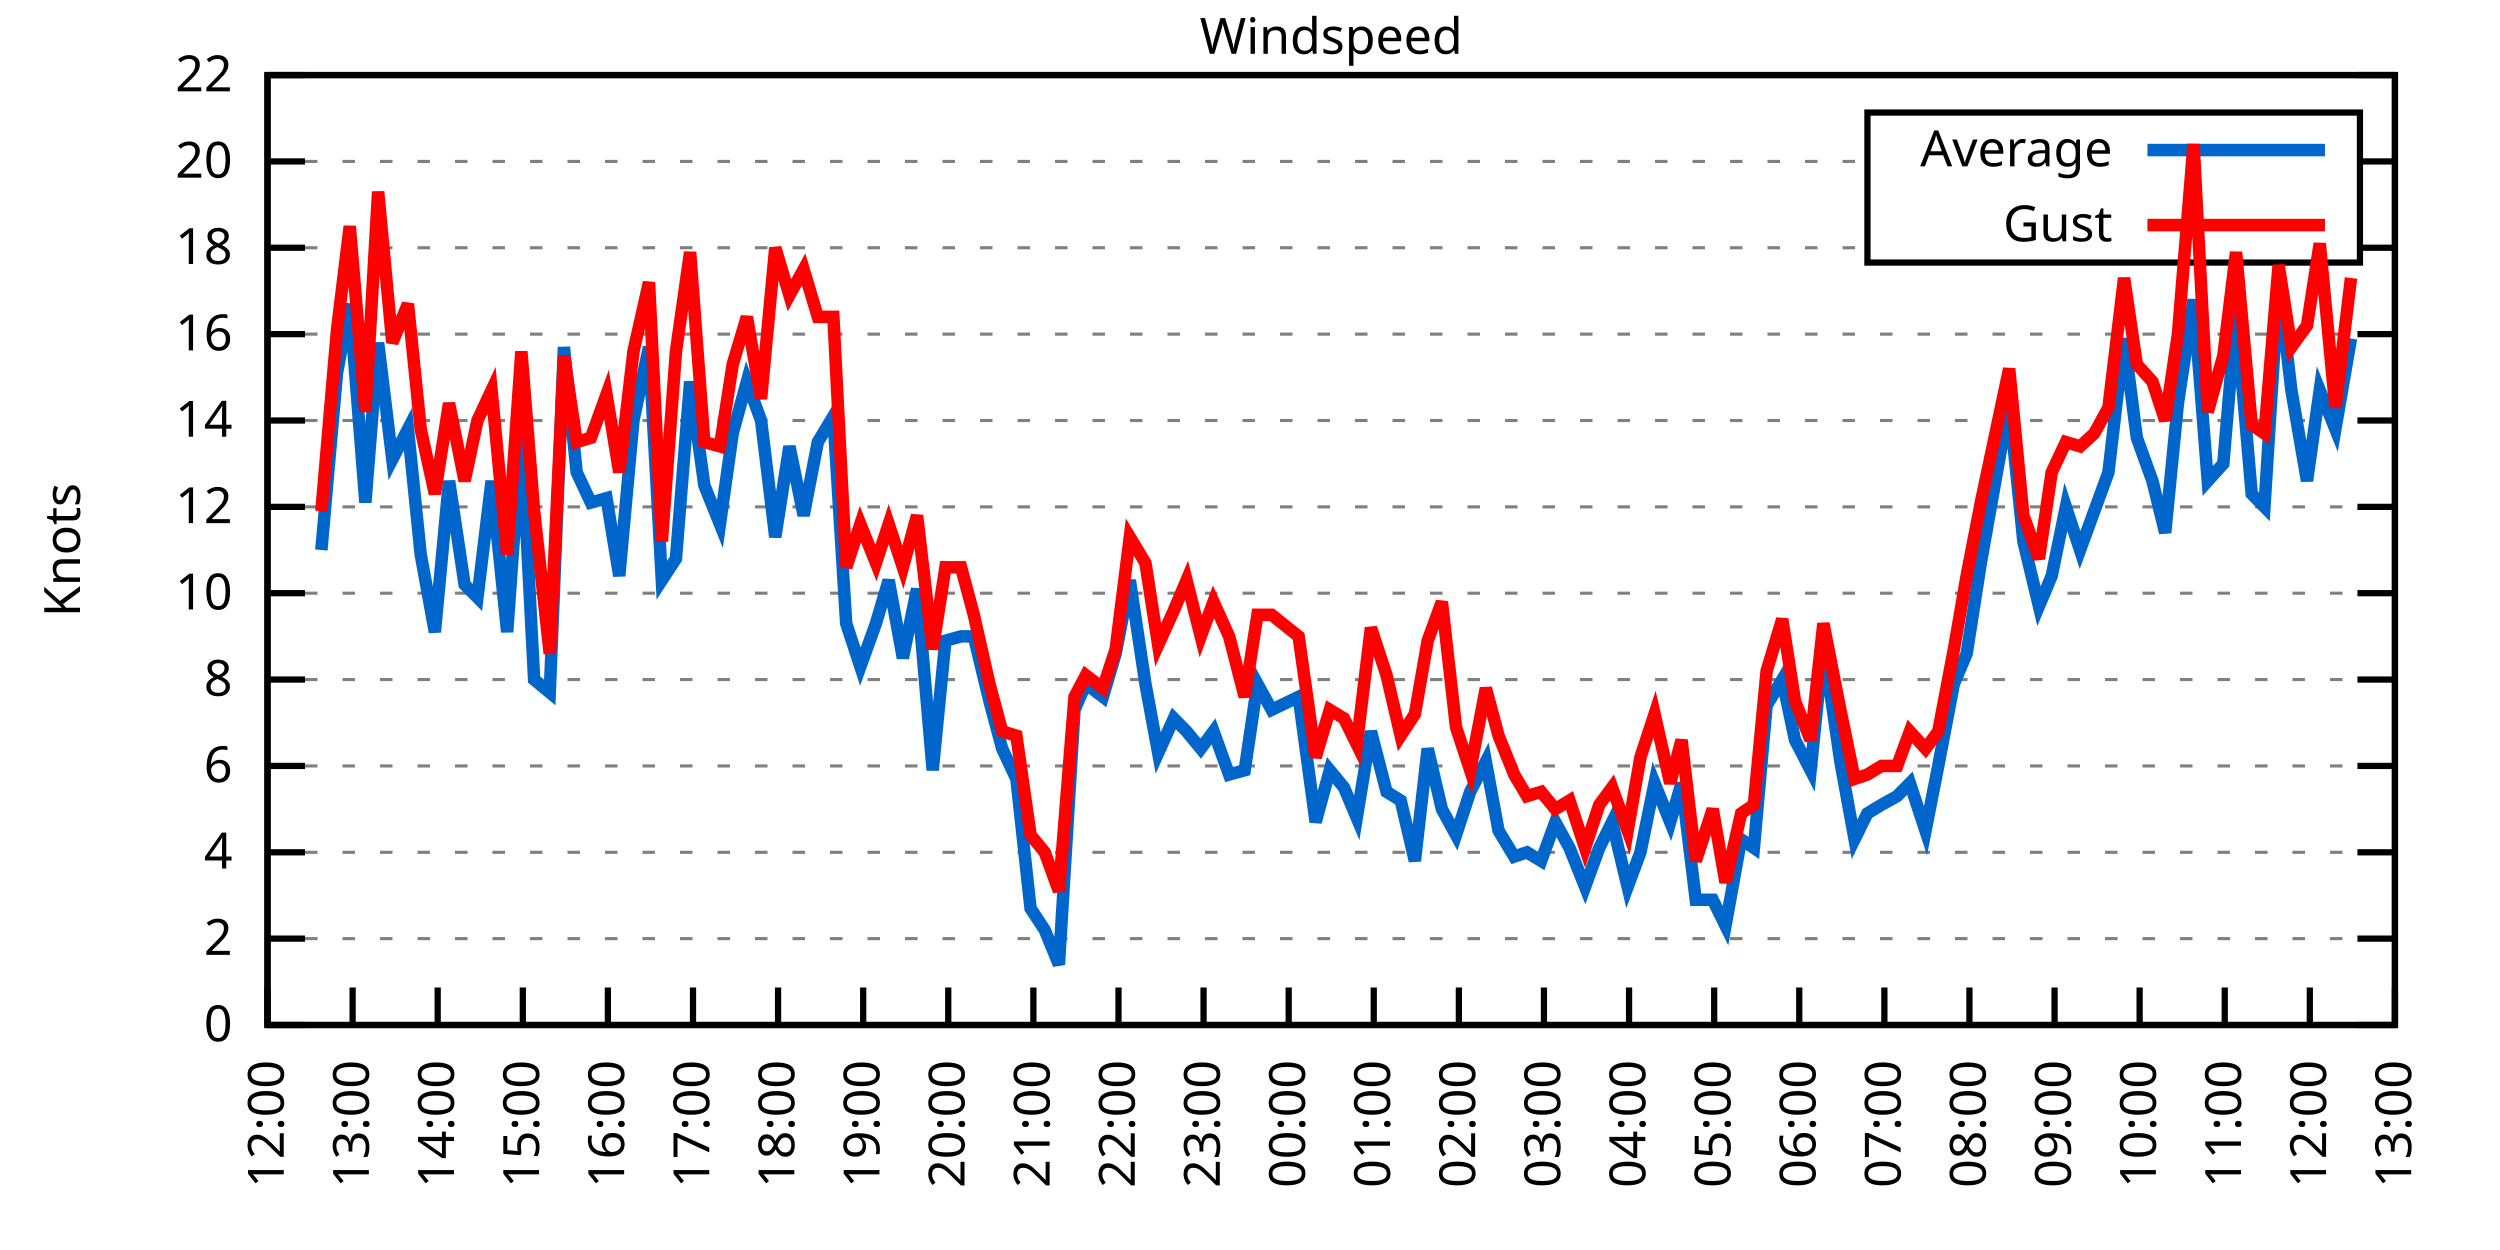
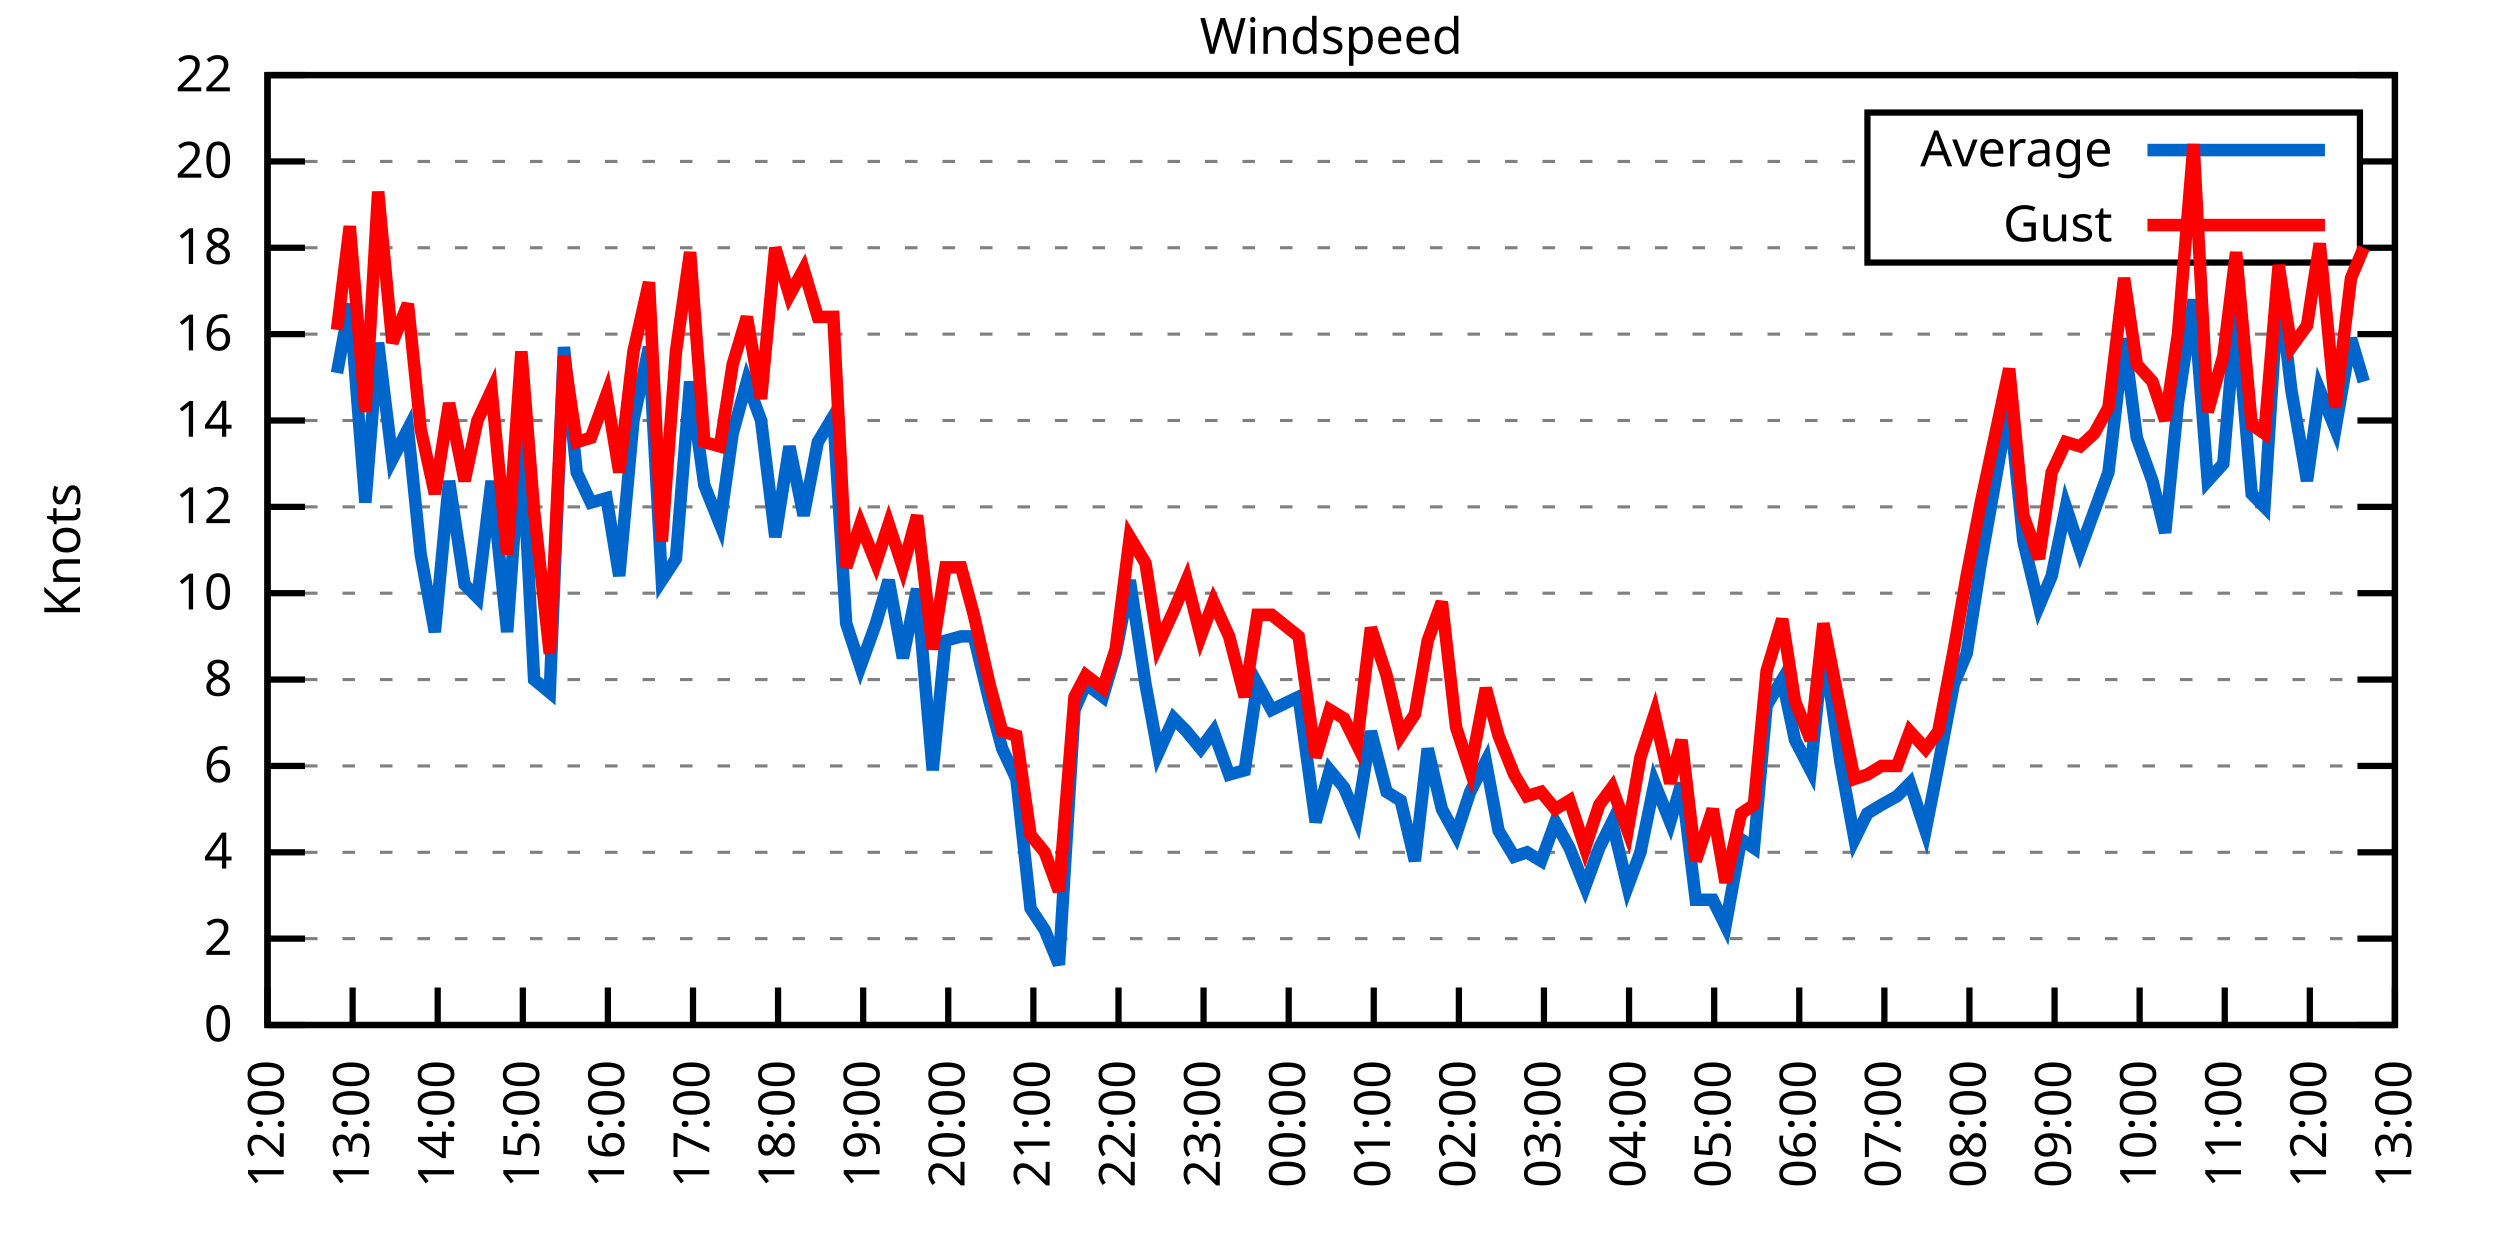
<svg xmlns="http://www.w3.org/2000/svg" xmlns:xlink="http://www.w3.org/1999/xlink" width="400" height="200" viewBox="0 0 400 200">
  <g id="gnuplot_canvas">
    <rect x="0" y="0" width="400" height="200" fill="none" />
    <defs>
      <circle id="gpDot" r="0.5" stroke-width="0.5" stroke="currentColor" />
      <path id="gpPt0" stroke-width="0.333" stroke="currentColor" d="M-1,0 h2 M0,-1 v2" />
      <path id="gpPt1" stroke-width="0.333" stroke="currentColor" d="M-1,-1 L1,1 M1,-1 L-1,1" />
      <path id="gpPt2" stroke-width="0.333" stroke="currentColor" d="M-1,0 L1,0 M0,-1 L0,1 M-1,-1 L1,1 M-1,1 L1,-1" />
      <rect id="gpPt3" stroke-width="0.333" stroke="currentColor" x="-1" y="-1" width="2" height="2" />
      <rect id="gpPt4" stroke-width="0.333" stroke="currentColor" fill="currentColor" x="-1" y="-1" width="2" height="2" />
      <circle id="gpPt5" stroke-width="0.333" stroke="currentColor" cx="0" cy="0" r="1" />
      <use xlink:href="#gpPt5" id="gpPt6" fill="currentColor" stroke="none" />
      <path id="gpPt7" stroke-width="0.333" stroke="currentColor" d="M0,-1.33 L-1.33,0.67 L1.33,0.67 z" />
      <use xlink:href="#gpPt7" id="gpPt8" fill="currentColor" stroke="none" />
      <use xlink:href="#gpPt7" id="gpPt9" stroke="currentColor" transform="rotate(180)" />
      <use xlink:href="#gpPt9" id="gpPt10" fill="currentColor" stroke="none" />
      <use xlink:href="#gpPt3" id="gpPt11" stroke="currentColor" transform="rotate(45)" />
      <use xlink:href="#gpPt11" id="gpPt12" fill="currentColor" stroke="none" />
      <path id="gpPt13" stroke-width="0.333" stroke="currentColor" d="M0,1.330 L1.265,0.411 L0.782,-1.067 L-0.782,-1.076 L-1.265,0.411 z" />
      <use xlink:href="#gpPt13" id="gpPt14" fill="currentColor" stroke="none" />
      <filter id="textbox" filterUnits="objectBoundingBox" x="0" y="0" height="1" width="1">
        <feFlood flood-color="white" flood-opacity="1" result="bgnd" />
        <feComposite in="SourceGraphic" in2="bgnd" operator="atop" />
      </filter>
      <filter id="greybox" filterUnits="objectBoundingBox" x="0" y="0" height="1" width="1">
        <feFlood flood-color="lightgrey" flood-opacity="1" result="grey" />
        <feComposite in="SourceGraphic" in2="grey" operator="atop" />
      </filter>
    </defs>
    <g fill="none" color="white" stroke="currentColor" stroke-width="1.00" stroke-linecap="butt" stroke-linejoin="miter">
</g>
    <g fill="none" color="black" stroke="currentColor" stroke-width="1.00" stroke-linecap="butt" stroke-linejoin="miter">
      <g stroke="none" shape-rendering="crispEdges">
        <polygon fill="rgb(255, 255, 255)" points="42.80,164.00 383.18,164.00 383.18,12.02 42.80,12.02 " />
      </g>
    </g>
    <g fill="none" color="black" stroke="currentColor" stroke-width="1.00" stroke-linecap="butt" stroke-linejoin="miter">
</g>
    <g fill="none" color="black" stroke="black" stroke-width="0.50" stroke-linecap="butt" stroke-linejoin="miter">
</g>
    <g fill="none" color="gray" stroke="currentColor" stroke-width="0.50" stroke-linecap="butt" stroke-linejoin="miter">
      <path stroke="gray" stroke-dasharray="2,4" class="gridline" d="M42.80,164.00 L383.19,164.00  " />
    </g>
    <g fill="none" color="gray" stroke="gray" stroke-width="1.00" stroke-linecap="butt" stroke-linejoin="miter">
</g>
    <g fill="none" color="black" stroke="currentColor" stroke-width="1.00" stroke-linecap="butt" stroke-linejoin="miter">
      <path stroke="black" d="M42.80,164.00 L48.80,164.00 M383.19,164.00 L377.19,164.00  " />
      <g transform="translate(37.20,166.60)" stroke="none" fill="black" font-family="Sans" font-size="8.00" text-anchor="end">
        <text>
          <tspan font-family="Sans"> 0</tspan>
        </text>
      </g>
    </g>
    <g fill="none" color="black" stroke="currentColor" stroke-width="1.00" stroke-linecap="butt" stroke-linejoin="miter">
</g>
    <g fill="none" color="black" stroke="black" stroke-width="0.50" stroke-linecap="butt" stroke-linejoin="miter">
</g>
    <g fill="none" color="gray" stroke="currentColor" stroke-width="0.50" stroke-linecap="butt" stroke-linejoin="miter">
      <path stroke="gray" stroke-dasharray="2,4" class="gridline" d="M42.80,150.18 L383.19,150.18  " />
    </g>
    <g fill="none" color="gray" stroke="gray" stroke-width="1.00" stroke-linecap="butt" stroke-linejoin="miter">
</g>
    <g fill="none" color="black" stroke="currentColor" stroke-width="1.00" stroke-linecap="butt" stroke-linejoin="miter">
      <path stroke="black" d="M42.80,150.18 L48.80,150.18 M383.19,150.18 L377.19,150.18  " />
      <g transform="translate(37.20,152.78)" stroke="none" fill="black" font-family="Sans" font-size="8.00" text-anchor="end">
        <text>
          <tspan font-family="Sans"> 2</tspan>
        </text>
      </g>
    </g>
    <g fill="none" color="black" stroke="currentColor" stroke-width="1.00" stroke-linecap="butt" stroke-linejoin="miter">
</g>
    <g fill="none" color="black" stroke="black" stroke-width="0.50" stroke-linecap="butt" stroke-linejoin="miter">
</g>
    <g fill="none" color="gray" stroke="currentColor" stroke-width="0.50" stroke-linecap="butt" stroke-linejoin="miter">
      <path stroke="gray" stroke-dasharray="2,4" class="gridline" d="M42.80,136.37 L383.19,136.37  " />
    </g>
    <g fill="none" color="gray" stroke="gray" stroke-width="1.00" stroke-linecap="butt" stroke-linejoin="miter">
</g>
    <g fill="none" color="black" stroke="currentColor" stroke-width="1.00" stroke-linecap="butt" stroke-linejoin="miter">
      <path stroke="black" d="M42.80,136.37 L48.80,136.37 M383.19,136.37 L377.19,136.37  " />
      <g transform="translate(37.20,138.97)" stroke="none" fill="black" font-family="Sans" font-size="8.00" text-anchor="end">
        <text>
          <tspan font-family="Sans"> 4</tspan>
        </text>
      </g>
    </g>
    <g fill="none" color="black" stroke="currentColor" stroke-width="1.00" stroke-linecap="butt" stroke-linejoin="miter">
</g>
    <g fill="none" color="black" stroke="black" stroke-width="0.50" stroke-linecap="butt" stroke-linejoin="miter">
</g>
    <g fill="none" color="gray" stroke="currentColor" stroke-width="0.50" stroke-linecap="butt" stroke-linejoin="miter">
      <path stroke="gray" stroke-dasharray="2,4" class="gridline" d="M42.80,122.55 L383.19,122.55  " />
    </g>
    <g fill="none" color="gray" stroke="gray" stroke-width="1.00" stroke-linecap="butt" stroke-linejoin="miter">
</g>
    <g fill="none" color="black" stroke="currentColor" stroke-width="1.00" stroke-linecap="butt" stroke-linejoin="miter">
      <path stroke="black" d="M42.80,122.55 L48.80,122.55 M383.19,122.55 L377.19,122.55  " />
      <g transform="translate(37.20,125.15)" stroke="none" fill="black" font-family="Sans" font-size="8.00" text-anchor="end">
        <text>
          <tspan font-family="Sans"> 6</tspan>
        </text>
      </g>
    </g>
    <g fill="none" color="black" stroke="currentColor" stroke-width="1.00" stroke-linecap="butt" stroke-linejoin="miter">
</g>
    <g fill="none" color="black" stroke="black" stroke-width="0.50" stroke-linecap="butt" stroke-linejoin="miter">
</g>
    <g fill="none" color="gray" stroke="currentColor" stroke-width="0.50" stroke-linecap="butt" stroke-linejoin="miter">
      <path stroke="gray" stroke-dasharray="2,4" class="gridline" d="M42.80,108.73 L383.19,108.73  " />
    </g>
    <g fill="none" color="gray" stroke="gray" stroke-width="1.00" stroke-linecap="butt" stroke-linejoin="miter">
</g>
    <g fill="none" color="black" stroke="currentColor" stroke-width="1.00" stroke-linecap="butt" stroke-linejoin="miter">
      <path stroke="black" d="M42.80,108.73 L48.80,108.73 M383.19,108.73 L377.19,108.73  " />
      <g transform="translate(37.20,111.33)" stroke="none" fill="black" font-family="Sans" font-size="8.00" text-anchor="end">
        <text>
          <tspan font-family="Sans"> 8</tspan>
        </text>
      </g>
    </g>
    <g fill="none" color="black" stroke="currentColor" stroke-width="1.00" stroke-linecap="butt" stroke-linejoin="miter">
</g>
    <g fill="none" color="black" stroke="black" stroke-width="0.50" stroke-linecap="butt" stroke-linejoin="miter">
</g>
    <g fill="none" color="gray" stroke="currentColor" stroke-width="0.50" stroke-linecap="butt" stroke-linejoin="miter">
      <path stroke="gray" stroke-dasharray="2,4" class="gridline" d="M42.80,94.91 L383.19,94.91  " />
    </g>
    <g fill="none" color="gray" stroke="gray" stroke-width="1.00" stroke-linecap="butt" stroke-linejoin="miter">
</g>
    <g fill="none" color="black" stroke="currentColor" stroke-width="1.00" stroke-linecap="butt" stroke-linejoin="miter">
      <path stroke="black" d="M42.80,94.91 L48.80,94.91 M383.19,94.91 L377.19,94.91  " />
      <g transform="translate(37.20,97.51)" stroke="none" fill="black" font-family="Sans" font-size="8.00" text-anchor="end">
        <text>
          <tspan font-family="Sans"> 10</tspan>
        </text>
      </g>
    </g>
    <g fill="none" color="black" stroke="currentColor" stroke-width="1.00" stroke-linecap="butt" stroke-linejoin="miter">
</g>
    <g fill="none" color="black" stroke="black" stroke-width="0.50" stroke-linecap="butt" stroke-linejoin="miter">
</g>
    <g fill="none" color="gray" stroke="currentColor" stroke-width="0.50" stroke-linecap="butt" stroke-linejoin="miter">
      <path stroke="gray" stroke-dasharray="2,4" class="gridline" d="M42.80,81.10 L383.19,81.10  " />
    </g>
    <g fill="none" color="gray" stroke="gray" stroke-width="1.00" stroke-linecap="butt" stroke-linejoin="miter">
</g>
    <g fill="none" color="black" stroke="currentColor" stroke-width="1.00" stroke-linecap="butt" stroke-linejoin="miter">
      <path stroke="black" d="M42.80,81.10 L48.80,81.10 M383.19,81.10 L377.19,81.10  " />
      <g transform="translate(37.20,83.70)" stroke="none" fill="black" font-family="Sans" font-size="8.00" text-anchor="end">
        <text>
          <tspan font-family="Sans"> 12</tspan>
        </text>
      </g>
    </g>
    <g fill="none" color="black" stroke="currentColor" stroke-width="1.00" stroke-linecap="butt" stroke-linejoin="miter">
</g>
    <g fill="none" color="black" stroke="black" stroke-width="0.50" stroke-linecap="butt" stroke-linejoin="miter">
</g>
    <g fill="none" color="gray" stroke="currentColor" stroke-width="0.50" stroke-linecap="butt" stroke-linejoin="miter">
      <path stroke="gray" stroke-dasharray="2,4" class="gridline" d="M42.80,67.28 L383.19,67.28  " />
    </g>
    <g fill="none" color="gray" stroke="gray" stroke-width="1.00" stroke-linecap="butt" stroke-linejoin="miter">
</g>
    <g fill="none" color="black" stroke="currentColor" stroke-width="1.00" stroke-linecap="butt" stroke-linejoin="miter">
      <path stroke="black" d="M42.80,67.28 L48.80,67.28 M383.19,67.28 L377.19,67.28  " />
      <g transform="translate(37.20,69.88)" stroke="none" fill="black" font-family="Sans" font-size="8.00" text-anchor="end">
        <text>
          <tspan font-family="Sans"> 14</tspan>
        </text>
      </g>
    </g>
    <g fill="none" color="black" stroke="currentColor" stroke-width="1.00" stroke-linecap="butt" stroke-linejoin="miter">
</g>
    <g fill="none" color="black" stroke="black" stroke-width="0.50" stroke-linecap="butt" stroke-linejoin="miter">
</g>
    <g fill="none" color="gray" stroke="currentColor" stroke-width="0.50" stroke-linecap="butt" stroke-linejoin="miter">
      <path stroke="gray" stroke-dasharray="2,4" class="gridline" d="M42.80,53.46 L383.19,53.46  " />
    </g>
    <g fill="none" color="gray" stroke="gray" stroke-width="1.00" stroke-linecap="butt" stroke-linejoin="miter">
</g>
    <g fill="none" color="black" stroke="currentColor" stroke-width="1.00" stroke-linecap="butt" stroke-linejoin="miter">
      <path stroke="black" d="M42.80,53.46 L48.80,53.46 M383.19,53.46 L377.19,53.46  " />
      <g transform="translate(37.20,56.06)" stroke="none" fill="black" font-family="Sans" font-size="8.00" text-anchor="end">
        <text>
          <tspan font-family="Sans"> 16</tspan>
        </text>
      </g>
    </g>
    <g fill="none" color="black" stroke="currentColor" stroke-width="1.00" stroke-linecap="butt" stroke-linejoin="miter">
</g>
    <g fill="none" color="black" stroke="black" stroke-width="0.50" stroke-linecap="butt" stroke-linejoin="miter">
</g>
    <g fill="none" color="gray" stroke="currentColor" stroke-width="0.50" stroke-linecap="butt" stroke-linejoin="miter">
      <path stroke="gray" stroke-dasharray="2,4" class="gridline" d="M42.80,39.64 L298.79,39.64 M377.59,39.64 L383.19,39.64  " />
    </g>
    <g fill="none" color="gray" stroke="gray" stroke-width="1.00" stroke-linecap="butt" stroke-linejoin="miter">
</g>
    <g fill="none" color="black" stroke="currentColor" stroke-width="1.00" stroke-linecap="butt" stroke-linejoin="miter">
      <path stroke="black" d="M42.80,39.64 L48.80,39.64 M383.19,39.64 L377.19,39.64  " />
      <g transform="translate(37.20,42.24)" stroke="none" fill="black" font-family="Sans" font-size="8.00" text-anchor="end">
        <text>
          <tspan font-family="Sans"> 18</tspan>
        </text>
      </g>
    </g>
    <g fill="none" color="black" stroke="currentColor" stroke-width="1.00" stroke-linecap="butt" stroke-linejoin="miter">
</g>
    <g fill="none" color="black" stroke="black" stroke-width="0.50" stroke-linecap="butt" stroke-linejoin="miter">
</g>
    <g fill="none" color="gray" stroke="currentColor" stroke-width="0.50" stroke-linecap="butt" stroke-linejoin="miter">
      <path stroke="gray" stroke-dasharray="2,4" class="gridline" d="M42.80,25.83 L298.79,25.83 M377.59,25.83 L383.19,25.83  " />
    </g>
    <g fill="none" color="gray" stroke="gray" stroke-width="1.00" stroke-linecap="butt" stroke-linejoin="miter">
</g>
    <g fill="none" color="black" stroke="currentColor" stroke-width="1.00" stroke-linecap="butt" stroke-linejoin="miter">
      <path stroke="black" d="M42.80,25.83 L48.80,25.83 M383.19,25.83 L377.19,25.83  " />
      <g transform="translate(37.20,28.43)" stroke="none" fill="black" font-family="Sans" font-size="8.00" text-anchor="end">
        <text>
          <tspan font-family="Sans"> 20</tspan>
        </text>
      </g>
    </g>
    <g fill="none" color="black" stroke="currentColor" stroke-width="1.00" stroke-linecap="butt" stroke-linejoin="miter">
</g>
    <g fill="none" color="black" stroke="black" stroke-width="0.50" stroke-linecap="butt" stroke-linejoin="miter">
</g>
    <g fill="none" color="gray" stroke="currentColor" stroke-width="0.50" stroke-linecap="butt" stroke-linejoin="miter">
      <path stroke="gray" stroke-dasharray="2,4" class="gridline" d="M42.80,12.01 L383.19,12.01  " />
    </g>
    <g fill="none" color="gray" stroke="gray" stroke-width="1.00" stroke-linecap="butt" stroke-linejoin="miter">
</g>
    <g fill="none" color="black" stroke="currentColor" stroke-width="1.00" stroke-linecap="butt" stroke-linejoin="miter">
      <path stroke="black" d="M42.80,12.01 L48.80,12.01 M383.19,12.01 L377.19,12.01  " />
      <g transform="translate(37.20,14.61)" stroke="none" fill="black" font-family="Sans" font-size="8.00" text-anchor="end">
        <text>
          <tspan font-family="Sans"> 22</tspan>
        </text>
      </g>
    </g>
    <g fill="none" color="black" stroke="currentColor" stroke-width="1.00" stroke-linecap="butt" stroke-linejoin="miter">
      <path stroke="black" d="M42.80,164.00 L42.80,158.00  " />
      <g transform="translate(45.40,169.60) rotate(270.00)" stroke="none" fill="black" font-family="Sans" font-size="8.00" text-anchor="end">
        <text>
          <tspan font-family="Sans">12:00</tspan>
        </text>
      </g>
    </g>
    <g fill="none" color="black" stroke="currentColor" stroke-width="1.00" stroke-linecap="butt" stroke-linejoin="miter">
      <path stroke="black" d="M56.42,164.00 L56.42,158.00  " />
      <g transform="translate(59.02,169.60) rotate(270.00)" stroke="none" fill="black" font-family="Sans" font-size="8.00" text-anchor="end">
        <text>
          <tspan font-family="Sans">13:00</tspan>
        </text>
      </g>
    </g>
    <g fill="none" color="black" stroke="currentColor" stroke-width="1.00" stroke-linecap="butt" stroke-linejoin="miter">
      <path stroke="black" d="M70.03,164.00 L70.03,158.00  " />
      <g transform="translate(72.63,169.60) rotate(270.00)" stroke="none" fill="black" font-family="Sans" font-size="8.00" text-anchor="end">
        <text>
          <tspan font-family="Sans">14:00</tspan>
        </text>
      </g>
    </g>
    <g fill="none" color="black" stroke="currentColor" stroke-width="1.00" stroke-linecap="butt" stroke-linejoin="miter">
      <path stroke="black" d="M83.65,164.00 L83.65,158.00  " />
      <g transform="translate(86.25,169.60) rotate(270.00)" stroke="none" fill="black" font-family="Sans" font-size="8.00" text-anchor="end">
        <text>
          <tspan font-family="Sans">15:00</tspan>
        </text>
      </g>
    </g>
    <g fill="none" color="black" stroke="currentColor" stroke-width="1.00" stroke-linecap="butt" stroke-linejoin="miter">
      <path stroke="black" d="M97.26,164.00 L97.26,158.00  " />
      <g transform="translate(99.86,169.60) rotate(270.00)" stroke="none" fill="black" font-family="Sans" font-size="8.00" text-anchor="end">
        <text>
          <tspan font-family="Sans">16:00</tspan>
        </text>
      </g>
    </g>
    <g fill="none" color="black" stroke="currentColor" stroke-width="1.00" stroke-linecap="butt" stroke-linejoin="miter">
      <path stroke="black" d="M110.88,164.00 L110.88,158.00  " />
      <g transform="translate(113.48,169.60) rotate(270.00)" stroke="none" fill="black" font-family="Sans" font-size="8.00" text-anchor="end">
        <text>
          <tspan font-family="Sans">17:00</tspan>
        </text>
      </g>
    </g>
    <g fill="none" color="black" stroke="currentColor" stroke-width="1.00" stroke-linecap="butt" stroke-linejoin="miter">
      <path stroke="black" d="M124.49,164.00 L124.49,158.00  " />
      <g transform="translate(127.09,169.60) rotate(270.00)" stroke="none" fill="black" font-family="Sans" font-size="8.00" text-anchor="end">
        <text>
          <tspan font-family="Sans">18:00</tspan>
        </text>
      </g>
    </g>
    <g fill="none" color="black" stroke="currentColor" stroke-width="1.00" stroke-linecap="butt" stroke-linejoin="miter">
      <path stroke="black" d="M138.11,164.00 L138.11,158.00  " />
      <g transform="translate(140.71,169.60) rotate(270.00)" stroke="none" fill="black" font-family="Sans" font-size="8.00" text-anchor="end">
        <text>
          <tspan font-family="Sans">19:00</tspan>
        </text>
      </g>
    </g>
    <g fill="none" color="black" stroke="currentColor" stroke-width="1.00" stroke-linecap="butt" stroke-linejoin="miter">
      <path stroke="black" d="M151.72,164.00 L151.72,158.00  " />
      <g transform="translate(154.32,169.60) rotate(270.00)" stroke="none" fill="black" font-family="Sans" font-size="8.00" text-anchor="end">
        <text>
          <tspan font-family="Sans">20:00</tspan>
        </text>
      </g>
    </g>
    <g fill="none" color="black" stroke="currentColor" stroke-width="1.00" stroke-linecap="butt" stroke-linejoin="miter">
      <path stroke="black" d="M165.34,164.00 L165.34,158.00  " />
      <g transform="translate(167.94,169.60) rotate(270.00)" stroke="none" fill="black" font-family="Sans" font-size="8.00" text-anchor="end">
        <text>
          <tspan font-family="Sans">21:00</tspan>
        </text>
      </g>
    </g>
    <g fill="none" color="black" stroke="currentColor" stroke-width="1.00" stroke-linecap="butt" stroke-linejoin="miter">
      <path stroke="black" d="M178.96,164.00 L178.96,158.00  " />
      <g transform="translate(181.56,169.60) rotate(270.00)" stroke="none" fill="black" font-family="Sans" font-size="8.00" text-anchor="end">
        <text>
          <tspan font-family="Sans">22:00</tspan>
        </text>
      </g>
    </g>
    <g fill="none" color="black" stroke="currentColor" stroke-width="1.00" stroke-linecap="butt" stroke-linejoin="miter">
      <path stroke="black" d="M192.57,164.00 L192.57,158.00  " />
      <g transform="translate(195.17,169.60) rotate(270.00)" stroke="none" fill="black" font-family="Sans" font-size="8.00" text-anchor="end">
        <text>
          <tspan font-family="Sans">23:00</tspan>
        </text>
      </g>
    </g>
    <g fill="none" color="black" stroke="currentColor" stroke-width="1.00" stroke-linecap="butt" stroke-linejoin="miter">
      <path stroke="black" d="M206.19,164.00 L206.19,158.00  " />
      <g transform="translate(208.79,169.60) rotate(270.00)" stroke="none" fill="black" font-family="Sans" font-size="8.00" text-anchor="end">
        <text>
          <tspan font-family="Sans">00:00</tspan>
        </text>
      </g>
    </g>
    <g fill="none" color="black" stroke="currentColor" stroke-width="1.00" stroke-linecap="butt" stroke-linejoin="miter">
      <path stroke="black" d="M219.80,164.00 L219.80,158.00  " />
      <g transform="translate(222.40,169.60) rotate(270.00)" stroke="none" fill="black" font-family="Sans" font-size="8.00" text-anchor="end">
        <text>
          <tspan font-family="Sans">01:00</tspan>
        </text>
      </g>
    </g>
    <g fill="none" color="black" stroke="currentColor" stroke-width="1.00" stroke-linecap="butt" stroke-linejoin="miter">
      <path stroke="black" d="M233.42,164.00 L233.42,158.00  " />
      <g transform="translate(236.02,169.60) rotate(270.00)" stroke="none" fill="black" font-family="Sans" font-size="8.00" text-anchor="end">
        <text>
          <tspan font-family="Sans">02:00</tspan>
        </text>
      </g>
    </g>
    <g fill="none" color="black" stroke="currentColor" stroke-width="1.00" stroke-linecap="butt" stroke-linejoin="miter">
      <path stroke="black" d="M247.03,164.00 L247.03,158.00  " />
      <g transform="translate(249.63,169.60) rotate(270.00)" stroke="none" fill="black" font-family="Sans" font-size="8.00" text-anchor="end">
        <text>
          <tspan font-family="Sans">03:00</tspan>
        </text>
      </g>
    </g>
    <g fill="none" color="black" stroke="currentColor" stroke-width="1.00" stroke-linecap="butt" stroke-linejoin="miter">
      <path stroke="black" d="M260.65,164.00 L260.65,158.00  " />
      <g transform="translate(263.25,169.60) rotate(270.00)" stroke="none" fill="black" font-family="Sans" font-size="8.00" text-anchor="end">
        <text>
          <tspan font-family="Sans">04:00</tspan>
        </text>
      </g>
    </g>
    <g fill="none" color="black" stroke="currentColor" stroke-width="1.00" stroke-linecap="butt" stroke-linejoin="miter">
      <path stroke="black" d="M274.27,164.00 L274.27,158.00  " />
      <g transform="translate(276.87,169.60) rotate(270.00)" stroke="none" fill="black" font-family="Sans" font-size="8.00" text-anchor="end">
        <text>
          <tspan font-family="Sans">05:00</tspan>
        </text>
      </g>
    </g>
    <g fill="none" color="black" stroke="currentColor" stroke-width="1.00" stroke-linecap="butt" stroke-linejoin="miter">
      <path stroke="black" d="M287.88,164.00 L287.88,158.00  " />
      <g transform="translate(290.48,169.60) rotate(270.00)" stroke="none" fill="black" font-family="Sans" font-size="8.00" text-anchor="end">
        <text>
          <tspan font-family="Sans">06:00</tspan>
        </text>
      </g>
    </g>
    <g fill="none" color="black" stroke="currentColor" stroke-width="1.00" stroke-linecap="butt" stroke-linejoin="miter">
      <path stroke="black" d="M301.50,164.00 L301.50,158.00  " />
      <g transform="translate(304.10,169.60) rotate(270.00)" stroke="none" fill="black" font-family="Sans" font-size="8.00" text-anchor="end">
        <text>
          <tspan font-family="Sans">07:00</tspan>
        </text>
      </g>
    </g>
    <g fill="none" color="black" stroke="currentColor" stroke-width="1.00" stroke-linecap="butt" stroke-linejoin="miter">
      <path stroke="black" d="M315.11,164.00 L315.11,158.00  " />
      <g transform="translate(317.71,169.60) rotate(270.00)" stroke="none" fill="black" font-family="Sans" font-size="8.00" text-anchor="end">
        <text>
          <tspan font-family="Sans">08:00</tspan>
        </text>
      </g>
    </g>
    <g fill="none" color="black" stroke="currentColor" stroke-width="1.00" stroke-linecap="butt" stroke-linejoin="miter">
      <path stroke="black" d="M328.73,164.00 L328.73,158.00  " />
      <g transform="translate(331.33,169.60) rotate(270.00)" stroke="none" fill="black" font-family="Sans" font-size="8.00" text-anchor="end">
        <text>
          <tspan font-family="Sans">09:00</tspan>
        </text>
      </g>
    </g>
    <g fill="none" color="black" stroke="currentColor" stroke-width="1.00" stroke-linecap="butt" stroke-linejoin="miter">
      <path stroke="black" d="M342.34,164.00 L342.34,158.00  " />
      <g transform="translate(344.94,169.60) rotate(270.00)" stroke="none" fill="black" font-family="Sans" font-size="8.00" text-anchor="end">
        <text>
          <tspan font-family="Sans">10:00</tspan>
        </text>
      </g>
    </g>
    <g fill="none" color="black" stroke="currentColor" stroke-width="1.00" stroke-linecap="butt" stroke-linejoin="miter">
      <path stroke="black" d="M355.96,164.00 L355.96,158.00  " />
      <g transform="translate(358.56,169.60) rotate(270.00)" stroke="none" fill="black" font-family="Sans" font-size="8.00" text-anchor="end">
        <text>
          <tspan font-family="Sans">11:00</tspan>
        </text>
      </g>
    </g>
    <g fill="none" color="black" stroke="currentColor" stroke-width="1.00" stroke-linecap="butt" stroke-linejoin="miter">
      <path stroke="black" d="M369.57,164.00 L369.57,158.00  " />
      <g transform="translate(372.17,169.60) rotate(270.00)" stroke="none" fill="black" font-family="Sans" font-size="8.00" text-anchor="end">
        <text>
          <tspan font-family="Sans">12:00</tspan>
        </text>
      </g>
    </g>
    <g fill="none" color="black" stroke="currentColor" stroke-width="1.00" stroke-linecap="butt" stroke-linejoin="miter">
      <path stroke="black" d="M383.19,164.00 L383.19,158.00  " />
      <g transform="translate(385.79,169.60) rotate(270.00)" stroke="none" fill="black" font-family="Sans" font-size="8.00" text-anchor="end">
        <text>
          <tspan font-family="Sans">13:00</tspan>
        </text>
      </g>
    </g>
    <g fill="none" color="black" stroke="currentColor" stroke-width="1.00" stroke-linecap="butt" stroke-linejoin="miter">
</g>
    <g fill="none" color="black" stroke="currentColor" stroke-width="1.00" stroke-linecap="butt" stroke-linejoin="miter">
      <path stroke="black" d="M42.80,12.01 L42.80,164.00 L383.19,164.00 L383.19,12.01 L42.80,12.01 Z  " />
    </g>
    <g fill="none" color="black" stroke="currentColor" stroke-width="1.00" stroke-linecap="butt" stroke-linejoin="miter">
</g>
    <g fill="none" color="black" stroke="currentColor" stroke-width="1.00" stroke-linecap="butt" stroke-linejoin="miter">
      <path stroke="black" d="M298.79,42.01 L298.79,18.01 L377.59,18.01 L377.59,42.01 L298.79,42.01 Z  " />
    </g>
    <g id="Windspeed_plot_1">
      <g fill="none" color="white" stroke="black" stroke-width="2.00" stroke-linecap="butt" stroke-linejoin="miter">
</g>
      <g fill="none" color="black" stroke="currentColor" stroke-width="2.00" stroke-linecap="butt" stroke-linejoin="miter">
        <g transform="translate(337.99,26.61)" stroke="none" fill="black" font-family="Sans" font-size="8.00" text-anchor="end">
          <text>
            <tspan font-family="Sans">Average</tspan>
          </text>
        </g>
      </g>
      <g fill="none" color="black" stroke="currentColor" stroke-width="2.00" stroke-linecap="butt" stroke-linejoin="miter">
-         <path stroke="rgb(  0, 102, 204)" d="M343.59,24.01 L371.99,24.01 M51.42,88.00 L53.92,59.68 L55.96,48.63 L58.46,80.41 L60.50,54.84 L62.77,73.50   L65.27,68.66 L67.31,88.70 L69.58,101.13 L71.85,76.95 L74.34,93.53 L76.39,95.60 L78.65,76.95 L81.15,101.13   L83.42,69.35 L85.46,108.73 L87.96,110.80 L90.23,55.53 L92.27,75.57 L94.54,80.41 L97.04,79.71 L99.08,92.15   L101.35,67.28 L103.84,55.53 L105.89,92.84 L108.15,89.39 L110.42,61.06 L112.69,77.64 L115.19,83.86 L117.23,69.35   L119.50,61.06 L121.77,67.28 L124.04,85.93 L126.31,71.42 L128.58,82.48 L130.85,70.73 L133.34,66.59 L135.39,99.75   L137.66,106.66 L140.15,99.75 L142.19,92.84 L144.46,105.28 L146.73,94.22 L149.23,123.24 L151.27,102.51 L153.77,101.82   L155.81,101.82 L158.31,112.19 L160.35,119.78 L162.62,124.62 L164.89,145.35 L167.16,148.80 L169.43,154.33 L171.92,113.57   L173.74,109.42 L176.46,111.49 L178.50,104.59 L180.77,92.84 L183.27,109.42 L185.31,120.48 L187.81,114.95 L189.85,117.02   L192.12,119.78 L194.16,117.02 L196.66,123.93 L199.15,123.24 L201.19,109.42 L203.46,113.57 L207.78,111.49 L210.50,131.53   L212.77,123.24 L215.04,126.00 L217.08,130.84 L219.35,117.02 L221.85,126.69 L224.11,128.08 L226.38,137.75 L228.43,119.78   L230.70,129.46 L232.96,133.60 L235.23,126.69 L237.73,121.86 L239.77,132.91 L242.27,137.06 L244.31,136.37 L246.58,137.75   L248.85,131.53 L251.12,135.67 L253.61,141.89 L255.88,135.67 L257.93,131.53 L260.42,141.89 L262.47,136.37 L264.73,125.31   L267.23,131.53 L269.05,125.31 L271.32,143.96 L274.04,143.96 L276.08,148.11 L278.58,134.29 L280.62,135.67 L282.66,112.88   L285.16,108.73 L287.20,118.40 L289.70,123.24 L291.74,103.20 L294.46,121.86 L296.73,134.29 L298.77,130.15 L301.04,128.77   L303.54,127.38 L305.58,125.31 L308.08,132.91 L310.12,122.55 L312.62,109.42 L314.66,104.59 L316.93,90.08 L321.47,64.52   L323.74,86.62 L326.23,96.99 L328.27,92.15 L330.54,81.10 L332.81,88.00 L335.08,81.79 L337.35,75.57 L339.85,54.15   L341.89,70.04 L344.39,76.95 L346.43,85.24 L348.47,64.52 L350.97,47.93 L353.24,76.95 L355.73,74.19 L357.77,50.01   L360.27,79.02 L362.31,81.10 L364.58,45.17 L366.62,62.44 L369.12,76.95 L371.16,62.44 L373.66,68.66 L376.16,54.15    " />
+         <path stroke="rgb(  0, 102, 204)" d="M343.59,24.01 L371.99,24.01 M53.92,59.68 L55.96,48.63 L58.46,80.41 L60.50,54.84 L62.77,73.50 L65.27,68.66   L67.31,88.70 L69.58,101.13 L71.85,76.95 L74.34,93.53 L76.39,95.60 L78.65,76.95 L81.15,101.13 L83.42,69.35   L85.46,108.73 L87.96,110.80 L90.23,55.53 L92.27,75.57 L94.54,80.41 L97.04,79.71 L99.08,92.15 L101.35,67.28   L103.84,55.53 L105.89,92.84 L108.15,89.39 L110.42,61.06 L112.69,77.64 L115.19,83.86 L117.23,69.35 L119.50,61.06   L121.77,67.28 L124.04,85.93 L126.31,71.42 L128.58,82.48 L130.85,70.73 L133.34,66.59 L135.39,99.75 L137.66,106.66   L140.15,99.75 L142.19,92.84 L144.46,105.28 L146.73,94.22 L149.23,123.24 L151.27,102.51 L153.77,101.82 L155.81,101.82   L158.31,112.19 L160.35,119.78 L162.62,124.62 L164.89,145.35 L167.16,148.80 L169.43,154.33 L171.92,113.57 L173.74,109.42   L176.46,111.49 L178.50,104.59 L180.77,92.84 L183.27,109.42 L185.31,120.48 L187.81,114.95 L189.85,117.02 L192.12,119.78   L194.16,117.02 L196.66,123.93 L199.15,123.24 L201.19,109.42 L203.46,113.57 L207.78,111.49 L210.50,131.53 L212.77,123.24   L215.04,126.00 L217.08,130.84 L219.35,117.02 L221.85,126.69 L224.11,128.08 L226.38,137.75 L228.43,119.78 L230.70,129.46   L232.96,133.60 L235.23,126.69 L237.73,121.86 L239.77,132.91 L242.27,137.06 L244.31,136.37 L246.58,137.75 L248.85,131.53   L251.12,135.67 L253.61,141.89 L255.88,135.67 L257.93,131.53 L260.42,141.89 L262.47,136.37 L264.73,125.31 L267.23,131.53   L269.05,125.31 L271.32,143.96 L274.04,143.96 L276.08,148.11 L278.58,134.29 L280.62,135.67 L282.66,112.88 L285.16,108.73   L287.20,118.40 L289.70,123.24 L291.74,103.20 L294.46,121.86 L296.73,134.29 L298.77,130.15 L301.04,128.77 L303.54,127.38   L305.58,125.31 L308.08,132.91 L310.12,122.55 L312.62,109.42 L314.66,104.59 L316.93,90.08 L321.47,64.52 L323.74,86.62   L326.23,96.99 L328.27,92.15 L330.54,81.10 L332.81,88.00 L335.08,81.79 L337.35,75.57 L339.85,54.15 L341.89,70.04   L344.39,76.95 L346.43,85.24 L348.47,64.52 L350.97,47.93 L353.24,76.95 L355.73,74.19 L357.77,50.01 L360.27,79.02   L362.31,81.10 L364.58,45.17 L366.62,62.44 L369.12,76.95 L371.16,62.44 L373.66,68.66 L376.16,54.15 L378.20,61.06    " />
      </g>
    </g>
    <g id="Windspeed_plot_2">
      <g fill="none" color="black" stroke="currentColor" stroke-width="2.00" stroke-linecap="butt" stroke-linejoin="miter">
        <g transform="translate(337.99,38.61)" stroke="none" fill="black" font-family="Sans" font-size="8.00" text-anchor="end">
          <text>
            <tspan font-family="Sans">Gust</tspan>
          </text>
        </g>
      </g>
      <g fill="none" color="black" stroke="currentColor" stroke-width="2.00" stroke-linecap="butt" stroke-linejoin="miter">
-         <path stroke="rgb(255,   0,   0)" d="M343.59,36.01 L371.99,36.01 M51.42,81.79 L53.92,52.77 L55.96,36.19 L58.46,65.90 L60.50,30.66 L62.77,54.84   L65.27,48.63 L67.31,68.66 L69.58,79.02 L71.85,64.52 L74.34,76.95 L76.39,67.28 L78.65,62.44 L81.15,88.70   L83.42,56.23 L85.46,81.79 L87.96,104.59 L90.23,56.92 L92.27,70.73 L94.54,70.04 L97.04,63.13 L99.08,75.57   L101.35,56.23 L103.84,45.17 L105.89,86.62 L108.15,56.23 L110.42,40.34 L112.69,70.73 L115.19,71.42 L117.23,58.30   L119.50,50.70 L121.77,63.82 L124.04,39.64 L126.31,47.24 L128.58,43.10 L130.85,50.70 L133.34,50.70 L135.39,90.77   L137.66,83.86 L140.15,90.08 L142.19,83.86 L144.46,90.77 L146.73,82.48 L149.23,103.89 L151.27,90.77 L153.77,90.77   L155.81,98.37 L158.31,109.42 L160.35,117.02 L162.62,117.71 L164.89,133.60 L167.16,136.37 L169.43,142.58 L171.92,111.49   L173.74,108.04 L176.46,110.11 L178.50,103.89 L180.77,85.93 L183.27,90.08 L185.31,103.20 L187.81,97.68 L189.85,92.84   L192.12,101.82 L194.16,96.30 L196.66,101.82 L199.15,111.49 L201.19,98.37 L203.46,98.37 L207.78,101.82 L210.50,121.17   L212.77,113.57 L215.04,114.95 L217.08,119.09 L219.35,100.44 L221.85,108.04 L224.11,117.71 L226.38,114.26 L228.43,102.51   L230.70,96.30 L232.96,116.33 L235.23,123.24 L237.73,110.11 L239.77,117.71 L242.27,123.93 L244.31,127.38 L246.58,126.69   L248.85,129.46 L251.12,128.08 L253.61,135.67 L255.88,128.77 L257.93,126.00 L260.42,132.91 L262.47,121.17 L264.73,114.26   L267.23,125.31 L269.05,118.40 L271.32,137.75 L274.04,129.46 L276.08,141.20 L278.58,130.15 L280.62,128.77 L282.66,107.35   L285.16,99.06 L287.20,112.19 L289.70,118.40 L291.74,99.75 L294.46,113.57 L296.73,124.62 L298.77,123.93 L301.04,122.55   L303.54,122.55 L305.58,117.02 L308.08,119.78 L310.12,117.02 L312.62,103.89 L314.66,92.15 L316.93,80.41 L321.47,58.99   L323.74,82.48 L326.23,89.39 L328.27,75.57 L330.54,70.73 L332.81,71.42 L335.08,69.35 L337.35,65.21 L339.85,44.48   L341.89,58.30 L344.39,61.06 L346.43,67.28 L348.47,53.46 L350.97,23.06 L353.24,65.90 L355.73,56.92 L357.77,40.34   L360.27,67.97 L362.31,69.35 L364.58,42.41 L366.62,55.53 L369.12,52.08 L371.16,38.95 L373.66,65.21 L376.16,44.48    " />
+         <path stroke="rgb(255,   0,   0)" d="M343.59,36.01 L371.99,36.01 M53.92,52.77 L55.96,36.19 L58.46,65.90 L60.50,30.66 L62.77,54.84 L65.27,48.63   L67.31,68.66 L69.58,79.02 L71.85,64.52 L74.34,76.95 L76.39,67.28 L78.65,62.44 L81.15,88.70 L83.42,56.23   L85.46,81.79 L87.96,104.59 L90.23,56.92 L92.27,70.73 L94.54,70.04 L97.04,63.13 L99.08,75.57 L101.35,56.23   L103.84,45.17 L105.89,86.62 L108.15,56.23 L110.42,40.34 L112.69,70.73 L115.19,71.42 L117.23,58.30 L119.50,50.70   L121.77,63.82 L124.04,39.64 L126.31,47.24 L128.58,43.10 L130.85,50.70 L133.34,50.70 L135.39,90.77 L137.66,83.86   L140.15,90.08 L142.19,83.86 L144.46,90.77 L146.73,82.48 L149.23,103.89 L151.27,90.77 L153.77,90.77 L155.81,98.37   L158.31,109.42 L160.35,117.02 L162.62,117.71 L164.89,133.60 L167.16,136.37 L169.43,142.58 L171.92,111.49 L173.74,108.04   L176.46,110.11 L178.50,103.89 L180.77,85.93 L183.27,90.08 L185.31,103.20 L187.81,97.68 L189.85,92.84 L192.12,101.82   L194.16,96.30 L196.66,101.82 L199.15,111.49 L201.19,98.37 L203.46,98.37 L207.78,101.82 L210.50,121.17 L212.77,113.57   L215.04,114.95 L217.08,119.09 L219.35,100.44 L221.85,108.04 L224.11,117.71 L226.38,114.26 L228.43,102.51 L230.70,96.30   L232.96,116.33 L235.23,123.24 L237.73,110.11 L239.77,117.71 L242.27,123.93 L244.31,127.38 L246.58,126.69 L248.85,129.46   L251.12,128.08 L253.61,135.67 L255.88,128.77 L257.93,126.00 L260.42,132.91 L262.47,121.17 L264.73,114.26 L267.23,125.31   L269.05,118.40 L271.32,137.75 L274.04,129.46 L276.08,141.20 L278.58,130.15 L280.62,128.77 L282.66,107.35 L285.16,99.06   L287.20,112.19 L289.70,118.40 L291.74,99.75 L294.46,113.57 L296.73,124.62 L298.77,123.93 L301.04,122.55 L303.54,122.55   L305.58,117.02 L308.08,119.78 L310.12,117.02 L312.62,103.89 L314.66,92.15 L316.93,80.41 L321.47,58.99 L323.74,82.48   L326.23,89.39 L328.27,75.57 L330.54,70.73 L332.81,71.42 L335.08,69.35 L337.35,65.21 L339.85,44.48 L341.89,58.30   L344.39,61.06 L346.43,67.28 L348.47,53.46 L350.97,23.06 L353.24,65.90 L355.73,56.92 L357.77,40.34 L360.27,67.97   L362.31,69.35 L364.58,42.41 L366.62,55.53 L369.12,52.08 L371.16,38.95 L373.66,65.21 L376.16,44.48 L378.20,39.64    " />
      </g>
    </g>
    <g fill="none" color="black" stroke="currentColor" stroke-width="2.00" stroke-linecap="butt" stroke-linejoin="miter">
</g>
    <g fill="none" color="black" stroke="black" stroke-width="1.00" stroke-linecap="butt" stroke-linejoin="miter">
</g>
    <g fill="none" color="black" stroke="currentColor" stroke-width="1.00" stroke-linecap="butt" stroke-linejoin="miter">
      <path stroke="black" d="M42.80,12.01 L42.80,164.00 L383.19,164.00 L383.19,12.01 L42.80,12.01 Z  " />
      <g transform="translate(12.80,88.01) rotate(270.00)" stroke="none" fill="black" font-family="Sans" font-size="8.00" text-anchor="middle">
        <text>
          <tspan font-family="Sans">Knots</tspan>
        </text>
      </g>
    </g>
    <g fill="none" color="black" stroke="currentColor" stroke-width="1.00" stroke-linecap="butt" stroke-linejoin="miter">
</g>
    <g fill="none" color="black" stroke="currentColor" stroke-width="1.00" stroke-linecap="butt" stroke-linejoin="miter">
      <g transform="translate(212.99,8.61)" stroke="none" fill="black" font-family="Sans" font-size="8.00" text-anchor="middle">
        <text>
          <tspan font-family="Sans">Windspeed</tspan>
        </text>
      </g>
    </g>
    <g fill="none" color="black" stroke="currentColor" stroke-width="1.00" stroke-linecap="butt" stroke-linejoin="miter">
</g>
  </g>
</svg>
